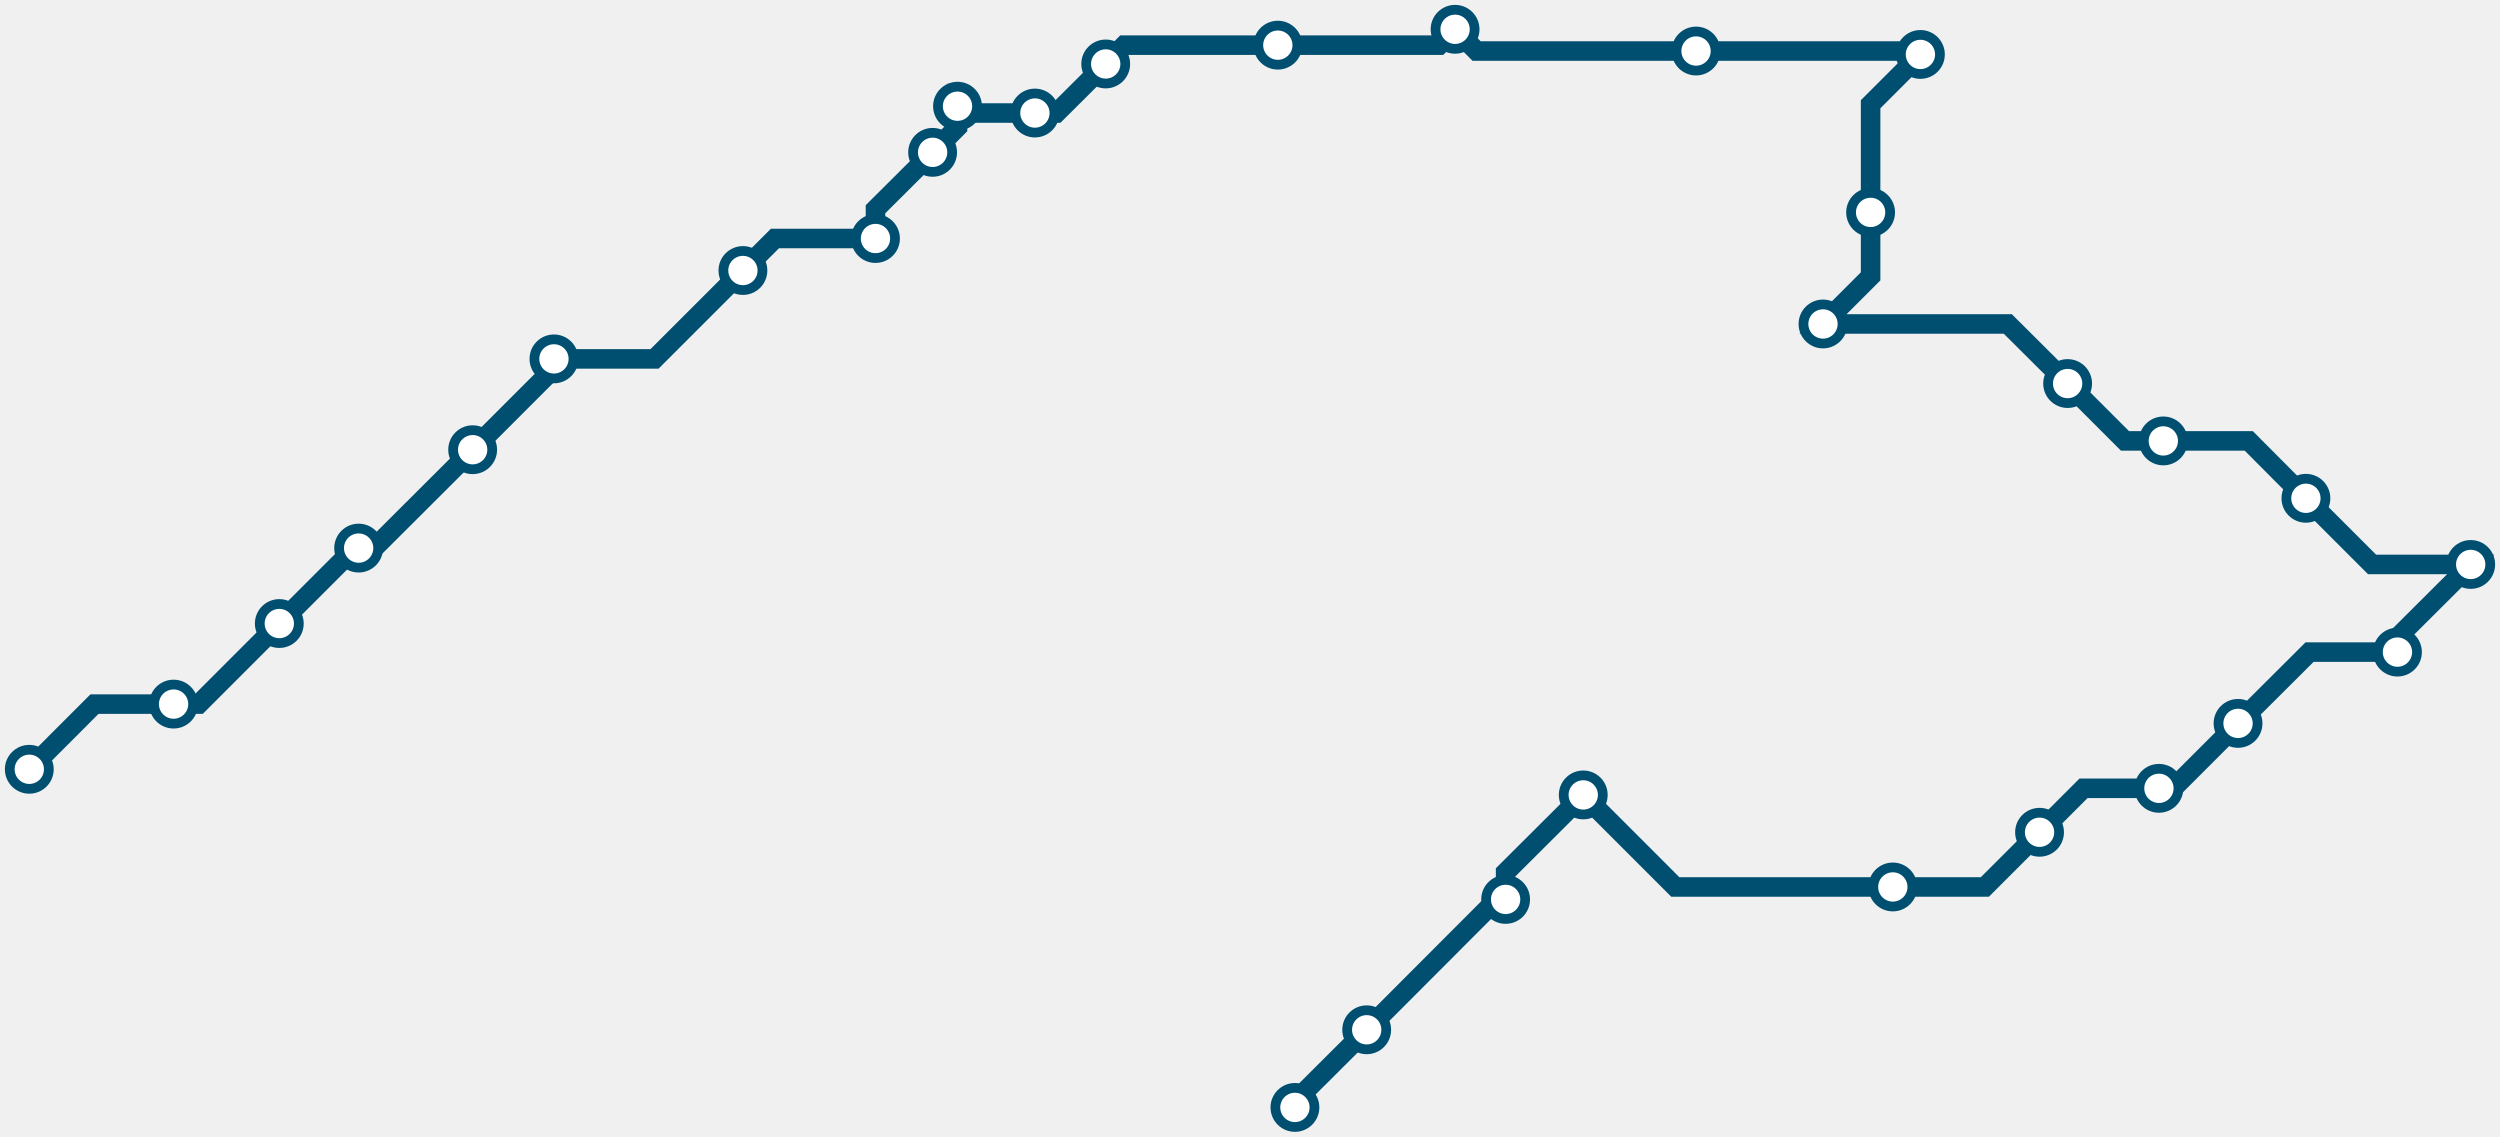
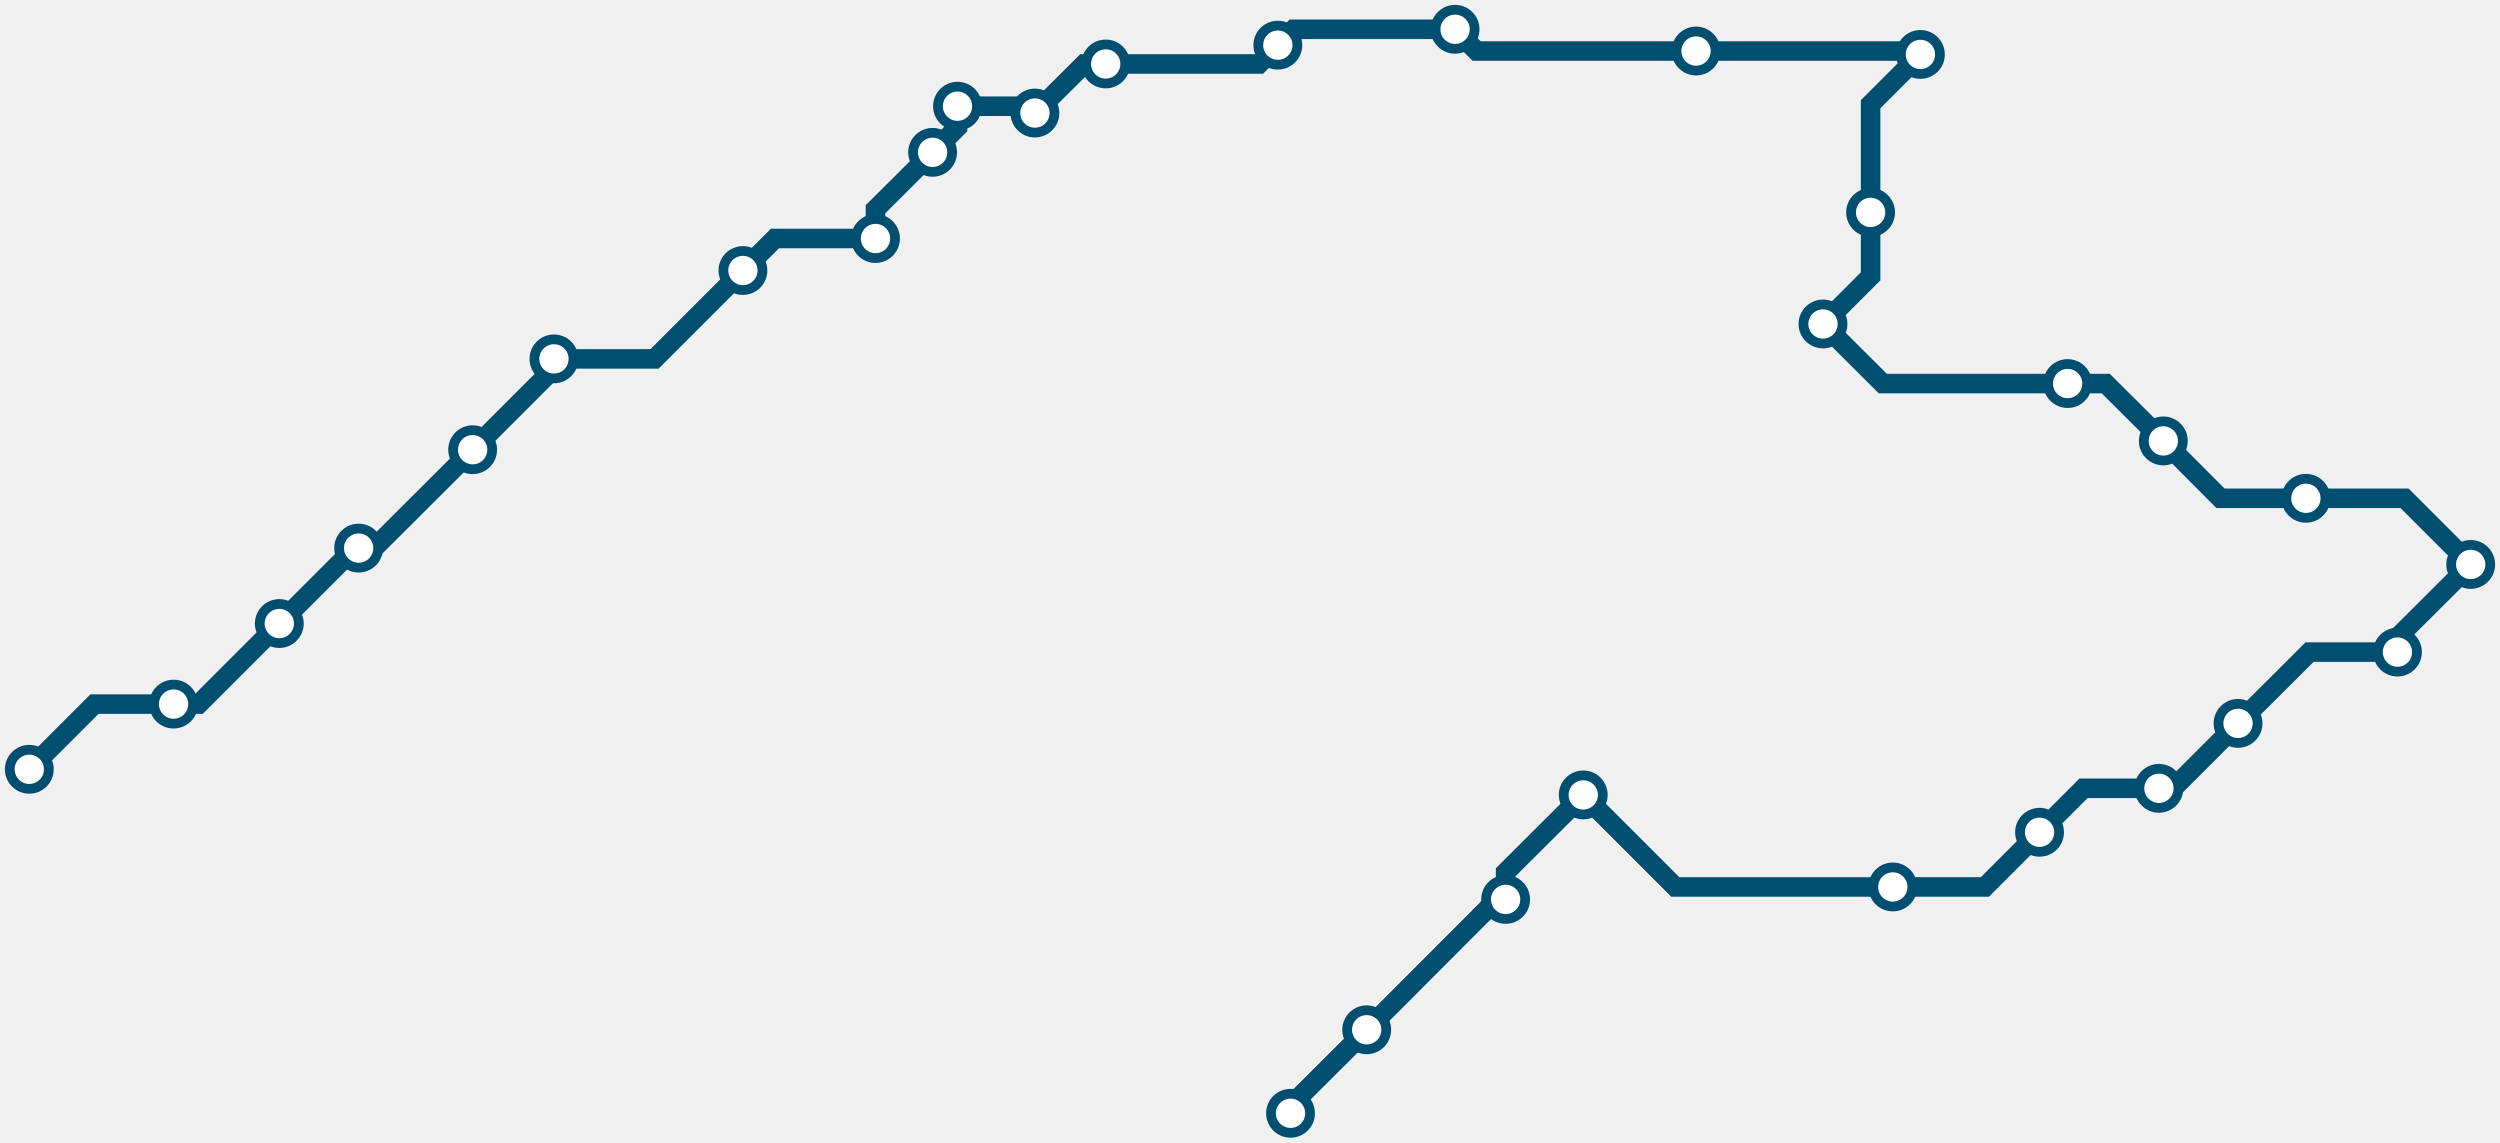
- <svg xmlns="http://www.w3.org/2000/svg" width="1024.0" height="465.6">
-   <path d="M12.0 315.116 L38.7 288.4 L71.1 288.4 L81.4 288.4 L114.4 255.4 L145.3 224.5 L146.9 224.5 L153.2 224.5 L193.6 184.2 L226.9 150.9 L226.9 147.0 L268.1 147.0 L304.3 110.8 L317.4 97.7 L358.6 97.7 L358.6 85.7 L382.0 62.4 L392.2 52.1 L392.2 43.5 L395.1 46.3 L423.9 46.3 L432.7 46.3 L452.9 26.2 L460.5 18.5 L523.4 18.5 L589.5 18.5 L596.0 12.0 L604.8 20.9 L694.7 20.9 L785.2 20.9 L786.6 22.3 L766.2 42.7 L766.2 87.0 L766.2 113.2 L746.7 132.7 L822.4 132.7 L846.9 157.1 L870.4 180.6 L886.1 180.6 L921.1 180.6 L944.5 204.1 L971.6 231.2 L1012.0 231.2 L982.0 261.1 L982.0 267.1 L946.0 267.1 L916.7 296.3 L890.1 322.9 L884.3 322.9 L853.4 322.9 L835.4 340.9 L813.0 363.3 L775.3 363.3 L686.2 363.3 L648.5 325.6 L616.7 357.3 L616.7 368.4 L613.1 368.4 L559.8 421.8 L530.4 451.1 L530.4 453.6 " />
+ <svg xmlns="http://www.w3.org/2000/svg" width="1024.0" height="468.0">
+   <path d="M528.61 456.006 L528.6 452.9 L559.8 421.8 L613.1 368.4 L616.7 368.4 L616.7 357.3 L648.5 325.6 L686.2 363.3 L775.3 363.3 L813.0 363.3 L835.4 340.9 L853.4 322.9 L884.3 322.9 L890.1 322.9 L916.7 296.3 L946.0 267.1 L982.0 267.1 L982.0 261.1 L1012.0 231.2 L984.9 204.1 L944.5 204.1 L909.5 204.1 L886.1 180.6 L862.5 157.1 L846.9 157.1 L771.2 157.1 L746.7 132.7 L766.2 113.2 L766.2 87.0 L766.2 42.7 L786.6 22.3 L785.2 20.9 L694.7 20.9 L604.8 20.9 L596.0 12.0 L529.9 12.0 L523.4 18.5 L515.7 26.2 L452.9 26.2 L444.1 26.2 L423.9 46.3 L421.1 43.5 L392.2 43.5 L392.2 52.1 L382.0 62.4 L358.6 85.7 L358.6 97.7 L317.4 97.7 L304.3 110.8 L268.1 147.0 L226.9 147.0 L226.9 150.9 L193.6 184.2 L153.2 224.5 L146.9 224.5 L145.3 224.5 L114.4 255.4 L81.4 288.4 L71.1 288.4 L38.7 288.4 L12.0 315.1 " />
+   <circle cx="528.6" cy="456.0" r="8" />
+   <circle cx="559.8" cy="421.8" r="8" />
+   <circle cx="616.7" cy="368.4" r="8" />
+   <circle cx="648.5" cy="325.6" r="8" />
+   <circle cx="775.3" cy="363.3" r="8" />
+   <circle cx="835.4" cy="340.9" r="8" />
+   <circle cx="884.3" cy="322.9" r="8" />
+   <circle cx="916.7" cy="296.3" r="8" />
+   <circle cx="982.0" cy="267.1" r="8" />
+   <circle cx="1012.0" cy="231.2" r="8" />
+   <circle cx="944.5" cy="204.1" r="8" />
+   <circle cx="886.1" cy="180.6" r="8" />
+   <circle cx="846.9" cy="157.1" r="8" />
+   <circle cx="746.7" cy="132.7" r="8" />
+   <circle cx="766.2" cy="87.0" r="8" />
+   <circle cx="786.6" cy="22.3" r="8" />
+   <circle cx="694.7" cy="20.9" r="8" />
+   <circle cx="596.0" cy="12.0" r="8" />
+   <circle cx="523.4" cy="18.5" r="8" />
+   <circle cx="452.9" cy="26.2" r="8" />
+   <circle cx="423.9" cy="46.3" r="8" />
+   <circle cx="392.2" cy="43.5" r="8" />
+   <circle cx="382.0" cy="62.4" r="8" />
+   <circle cx="358.6" cy="97.7" r="8" />
+   <circle cx="304.3" cy="110.8" r="8" />
+   <circle cx="226.9" cy="147.0" r="8" />
+   <circle cx="193.6" cy="184.2" r="8" />
+   <circle cx="146.9" cy="224.5" r="8" />
+   <circle cx="114.4" cy="255.4" r="8" />
+   <circle cx="71.1" cy="288.4" r="8" />
  <circle cx="12.0" cy="315.1" r="8" />
-   <circle cx="71.1" cy="288.4" r="8" />
-   <circle cx="114.4" cy="255.4" r="8" />
-   <circle cx="146.9" cy="224.5" r="8" />
-   <circle cx="193.6" cy="184.2" r="8" />
-   <circle cx="226.9" cy="147.0" r="8" />
-   <circle cx="304.3" cy="110.8" r="8" />
-   <circle cx="358.6" cy="97.7" r="8" />
-   <circle cx="382.0" cy="62.4" r="8" />
-   <circle cx="392.2" cy="43.5" r="8" />
-   <circle cx="423.9" cy="46.3" r="8" />
-   <circle cx="452.9" cy="26.2" r="8" />
-   <circle cx="523.4" cy="18.5" r="8" />
-   <circle cx="596.0" cy="12.0" r="8" />
-   <circle cx="694.7" cy="20.9" r="8" />
-   <circle cx="786.6" cy="22.3" r="8" />
-   <circle cx="766.2" cy="87.0" r="8" />
-   <circle cx="746.7" cy="132.7" r="8" />
-   <circle cx="846.9" cy="157.1" r="8" />
-   <circle cx="886.1" cy="180.6" r="8" />
-   <circle cx="944.5" cy="204.1" r="8" />
-   <circle cx="1012.0" cy="231.2" r="8" />
-   <circle cx="982.0" cy="267.1" r="8" />
-   <circle cx="916.7" cy="296.3" r="8" />
-   <circle cx="884.3" cy="322.9" r="8" />
-   <circle cx="835.4" cy="340.9" r="8" />
-   <circle cx="775.3" cy="363.3" r="8" />
-   <circle cx="648.5" cy="325.6" r="8" />
-   <circle cx="616.7" cy="368.4" r="8" />
-   <circle cx="559.8" cy="421.8" r="8" />
-   <circle cx="530.4" cy="453.6" r="8" />
  <style>
circle {
fill: white;
stroke: #004F71;
stroke-width: 4;
}
path {
fill: none;
stroke: #004F71;
stroke-width: 8;
}</style>
</svg>
